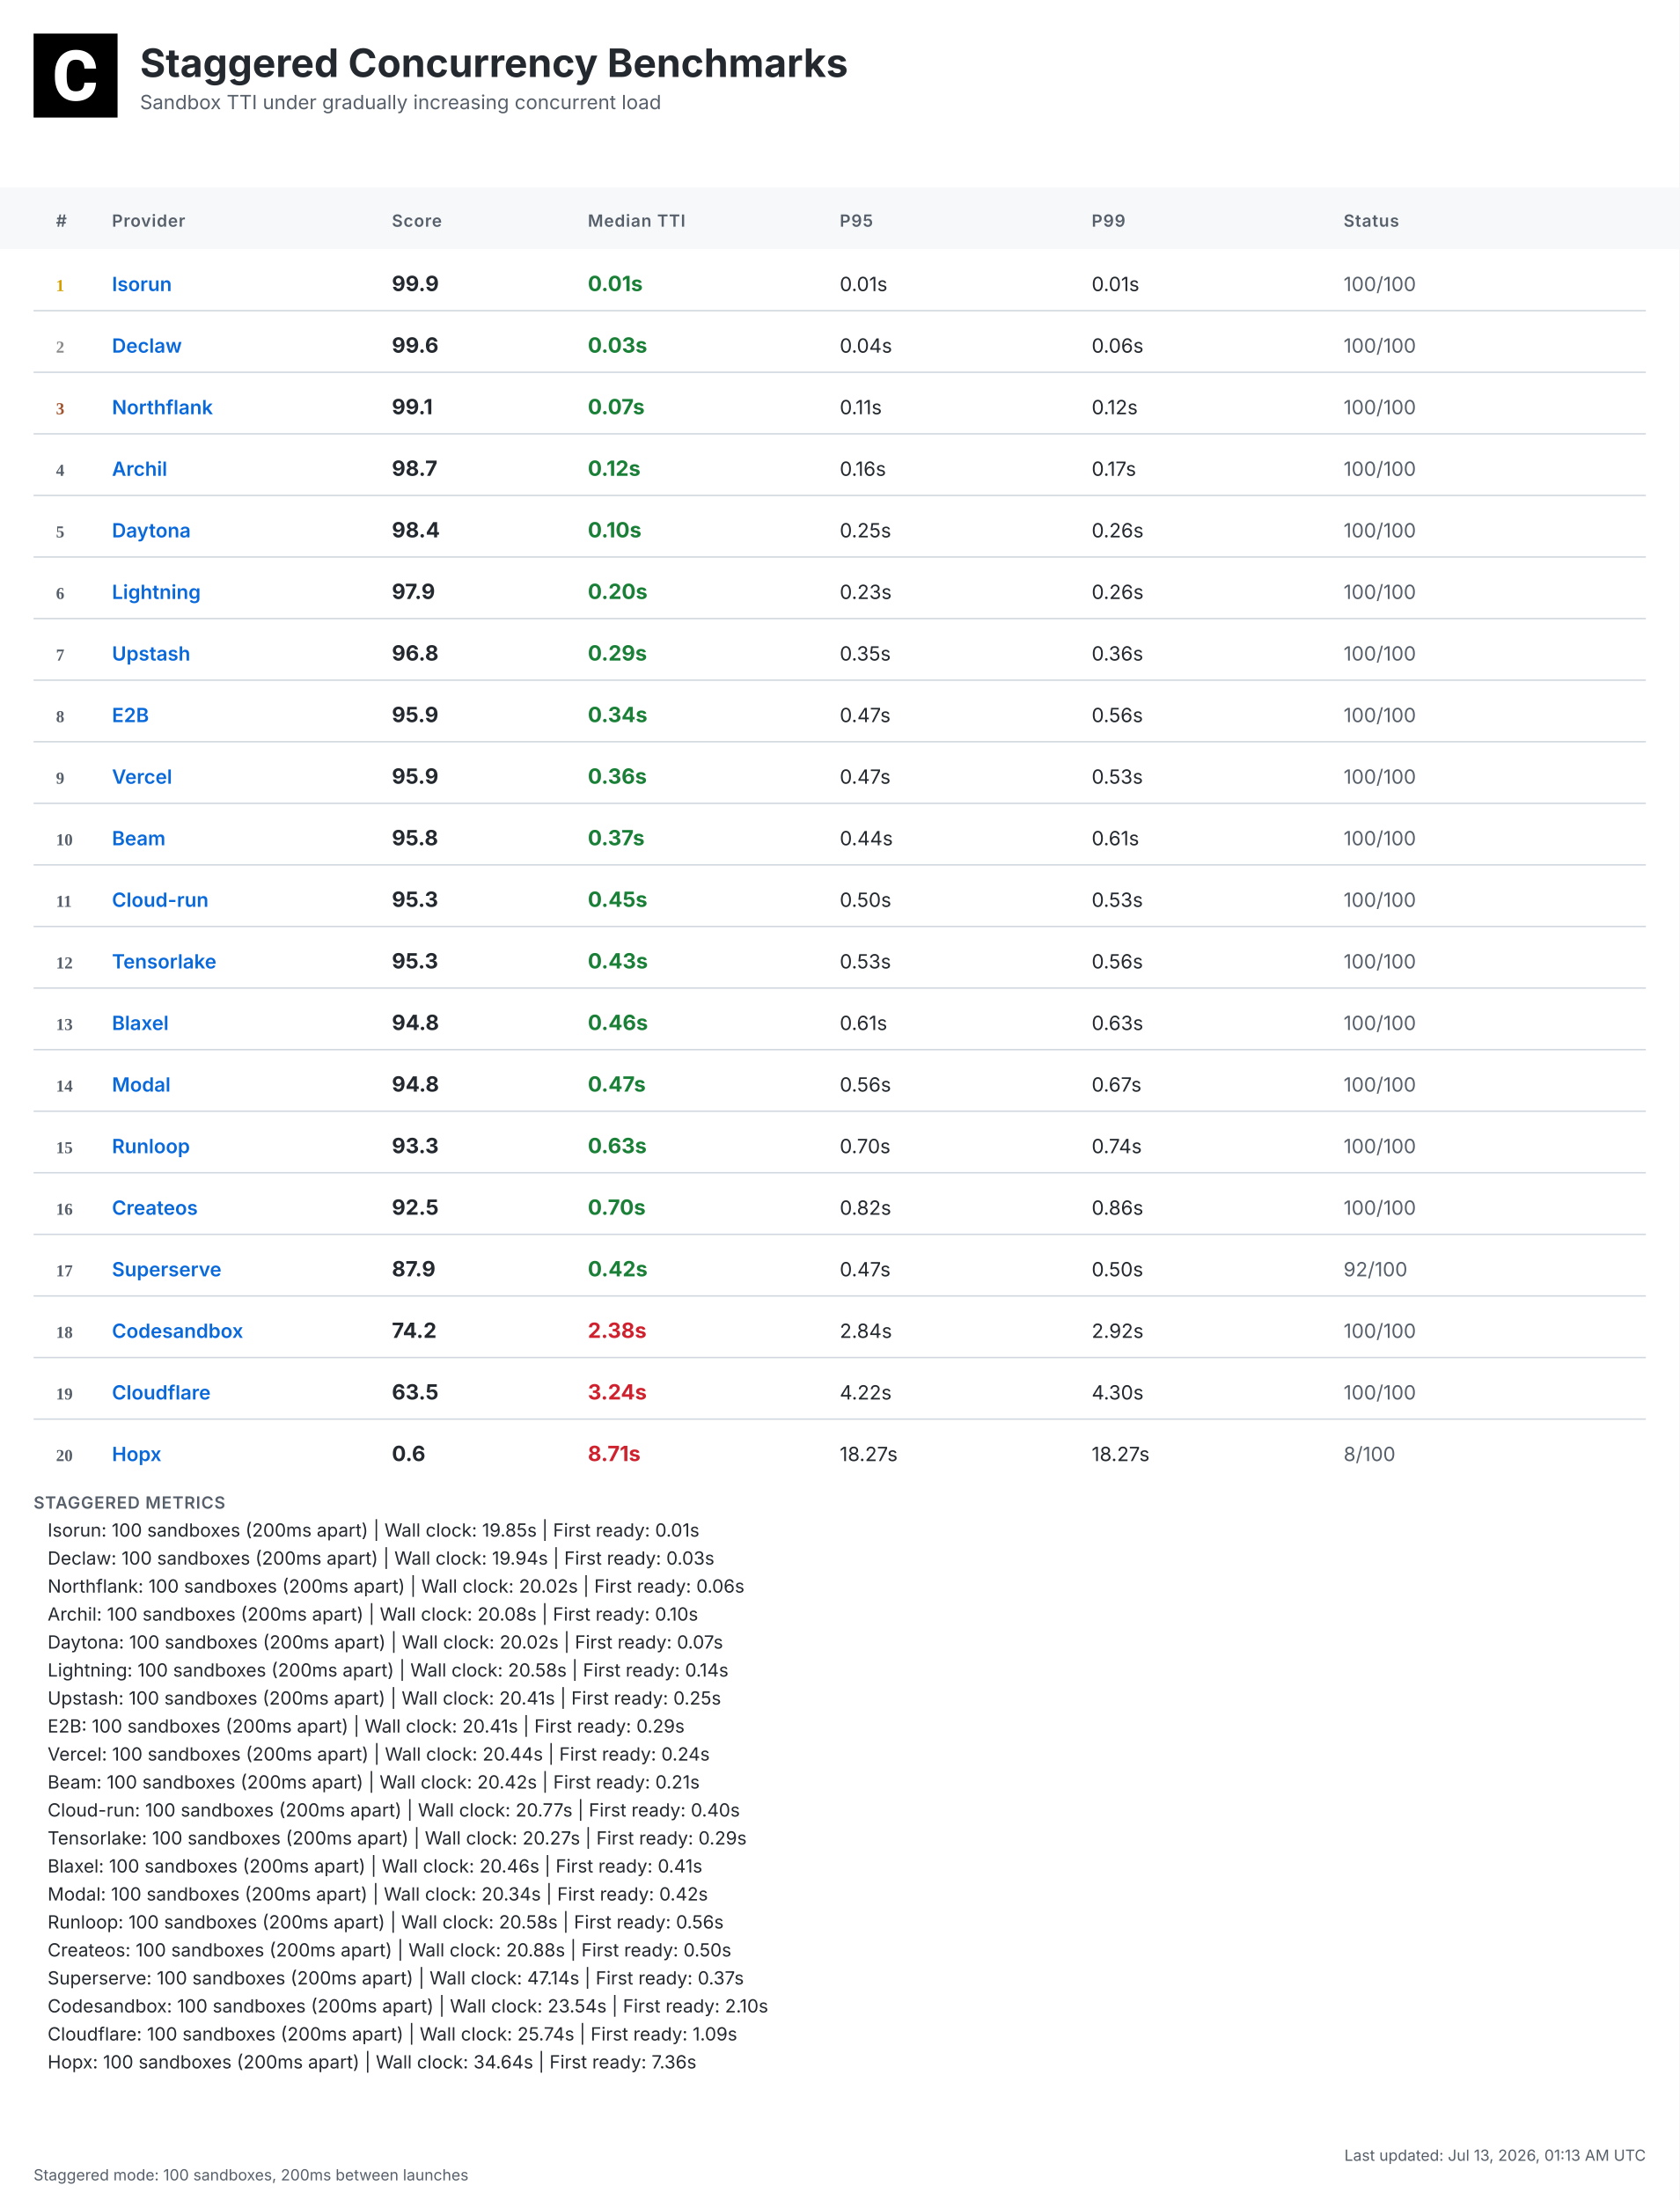
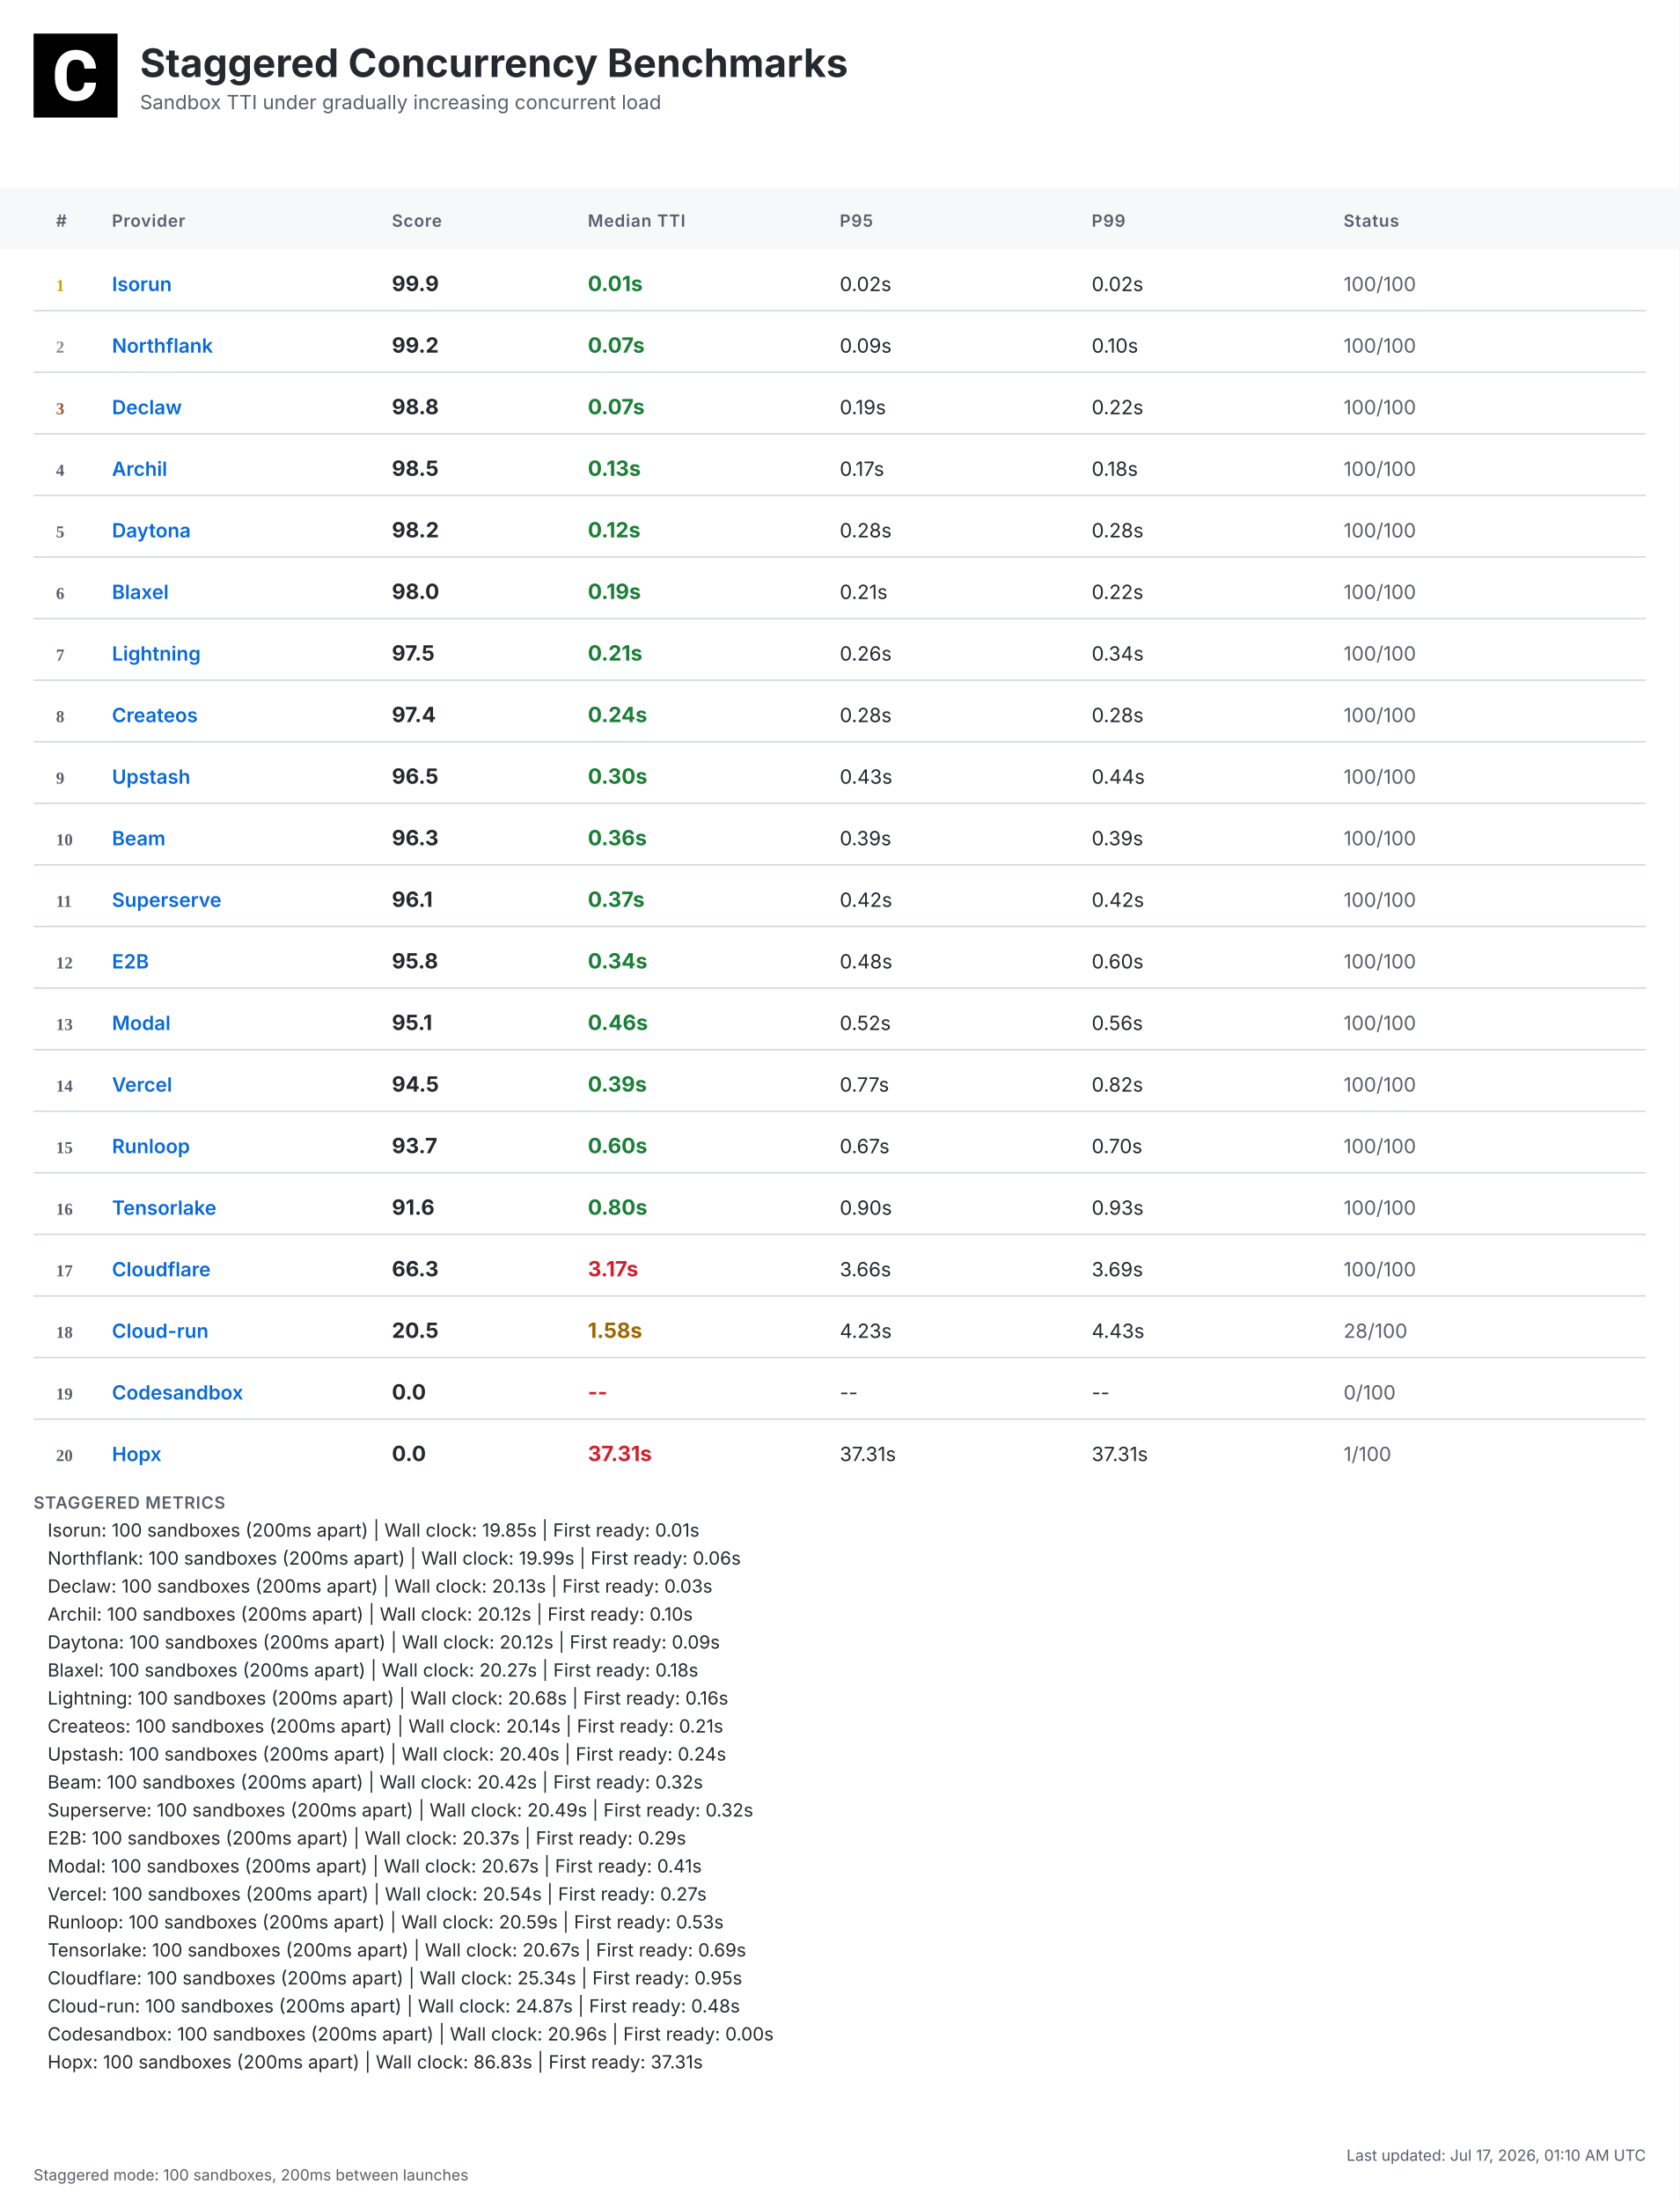
<svg xmlns="http://www.w3.org/2000/svg" width="1200" height="1572" viewBox="0 0 1200 1572">
  <defs>
    <linearGradient id="headerGrad" x1="0%" y1="0%" x2="100%" y2="100%">
      <stop offset="0%" style="stop-color:#f6f8fa;stop-opacity:1" />
      <stop offset="100%" style="stop-color:#ffffff;stop-opacity:1" />
    </linearGradient>
  </defs>
  <style>
    .bg { fill: #ffffff; }
    .header-bg { fill: url(#headerGrad); }
    .table-header-bg { fill: #f6f8fa; }
    .table-header { font: 600 12px 'Inter', 'SF Pro Display', -apple-system, BlinkMacSystemFont, 'Segoe UI', Roboto, Helvetica, Arial, sans-serif; fill: #57606a; text-transform: uppercase; letter-spacing: 0.5px; }
    .row { font: 14px 'Inter', 'SF Pro Display', -apple-system, BlinkMacSystemFont, 'Segoe UI', Roboto, Helvetica, Arial, sans-serif; fill: #24292f; }
    .rank { font-weight: 700; fill: #57606a; }
    .rank-1 { fill: #d4a000; }
    .rank-2 { fill: #8a8a8a; }
    .rank-3 { fill: #a0522d; }
    .provider { font-weight: 600; fill: #0969da; }
    .median { font-weight: 700; font-size: 15px; }
    .fast { fill: #1a7f37; }
    .medium { fill: #9a6700; }
    .slow { fill: #cf222e; }
    .status { fill: #57606a; }
    .divider { stroke: #d0d7de; stroke-width: 1; }
    .border { stroke: #d0d7de; stroke-width: 1; fill: none; }
    .timestamp { font: 11px 'Inter', 'SF Pro Display', -apple-system, BlinkMacSystemFont, 'Segoe UI', Roboto, Helvetica, Arial, sans-serif; fill: #57606a; }
    .title { font: bold 28px 'Inter', 'SF Pro Display', -apple-system, BlinkMacSystemFont, 'Segoe UI', Roboto, Helvetica, Arial, sans-serif; fill: #24292f; }
    .subtitle { font: 14px 'Inter', 'SF Pro Display', -apple-system, BlinkMacSystemFont, 'Segoe UI', Roboto, Helvetica, Arial, sans-serif; fill: #57606a; }
    .logo { fill: #24292f; }
    .metrics-label { font: 600 12px 'Inter', 'SF Pro Display', -apple-system, BlinkMacSystemFont, 'Segoe UI', Roboto, Helvetica, Arial, sans-serif; fill: #57606a; text-transform: uppercase; letter-spacing: 0.5px; }
    .metrics-row { font: 13px 'Inter', 'SF Pro Display', -apple-system, BlinkMacSystemFont, 'Segoe UI', Roboto, Helvetica, Arial, sans-serif; fill: #24292f; }
  </style>
  <rect class="bg" width="1200" height="1572" />
  <g transform="translate(24, 24)">
    <rect width="60" height="60" fill="#000000" />
    <g transform="scale(0.035) translate(0, 0)">
      <path fill="#ffffff" d="M1036.26,1002.28h237.87l-.93,19.09c-8.38,110.32-49.81,198.3-123.82,262.07-73.09,63.31-170.84,95.43-290.48,95.43-130.81,0-235.55-44.69-311.43-133.6-74.48-87.98-112.65-209.48-112.65-361.23v-60.51c0-96.83,17.7-183.41,51.68-257.43,34.91-74.95,85.19-133.61,149.89-173.63,64.7-40.04,140.12-60.52,225.3-60.52,117.77,0,214.13,32.12,286.29,95.9,72.62,63.3,114.98,153.61,126.15,267.67l1.86,19.08h-238.34l-.93-15.83c-4.65-59.11-20.95-101.94-47.95-127.08-27-25.6-69.83-38.17-127.08-38.17-61.91,0-107.06,20.95-137.33,65.17-31.65,45.15-47.94,117.77-48.87,215.53v74.48c0,102.41,15.36,177.83,45.62,223.91,28.86,44.22,74.01,65.63,137.79,65.63,58.19,0,101.48-12.57,128.95-38.17,26.99-25.14,43.29-66.1,47.48-121.5l.93-16.3Z" />
    </g>
  </g>
  <text class="title" x="100" y="55">Staggered Concurrency Benchmarks</text>
  <text class="subtitle" x="100" y="78">Sandbox TTI under gradually increasing concurrent load</text>
  <rect class="table-header-bg" y="134" width="1200" height="44" />
  <text class="table-header" x="40" y="162">#</text>
  <text class="table-header" x="80" y="162">Provider</text>
  <text class="table-header" x="280" y="162">Score</text>
  <text class="table-header" x="420" y="162">Median TTI</text>
  <text class="table-header" x="600" y="162">P95</text>
  <text class="table-header" x="780" y="162">P99</text>
  <text class="table-header" x="960" y="162">Status</text>
  <text class="rank rank-1" x="40" y="208">1</text>
  <text class="row provider" x="80" y="208">Isorun</text>
  <text class="row median" x="280" y="208">99.9</text>
  <text class="row median fast" x="420" y="208">0.01s</text>
-   <text class="row" x="600" y="208">0.01s</text>
-   <text class="row" x="780" y="208">0.01s</text>
+   <text class="row" x="600" y="208">0.02s</text>
+   <text class="row" x="780" y="208">0.02s</text>
  <text class="row status" x="960" y="208">100/100</text>
  <line class="divider" x1="24" y1="222" x2="1176" y2="222" />
  <text class="rank rank-2" x="40" y="252">2</text>
-   <text class="row provider" x="80" y="252">Declaw</text>
-   <text class="row median" x="280" y="252">99.6</text>
-   <text class="row median fast" x="420" y="252">0.03s</text>
-   <text class="row" x="600" y="252">0.04s</text>
-   <text class="row" x="780" y="252">0.06s</text>
+   <text class="row provider" x="80" y="252">Northflank</text>
+   <text class="row median" x="280" y="252">99.2</text>
+   <text class="row median fast" x="420" y="252">0.07s</text>
+   <text class="row" x="600" y="252">0.09s</text>
+   <text class="row" x="780" y="252">0.10s</text>
  <text class="row status" x="960" y="252">100/100</text>
  <line class="divider" x1="24" y1="266" x2="1176" y2="266" />
  <text class="rank rank-3" x="40" y="296">3</text>
-   <text class="row provider" x="80" y="296">Northflank</text>
-   <text class="row median" x="280" y="296">99.1</text>
+   <text class="row provider" x="80" y="296">Declaw</text>
+   <text class="row median" x="280" y="296">98.8</text>
  <text class="row median fast" x="420" y="296">0.07s</text>
-   <text class="row" x="600" y="296">0.11s</text>
-   <text class="row" x="780" y="296">0.12s</text>
+   <text class="row" x="600" y="296">0.19s</text>
+   <text class="row" x="780" y="296">0.22s</text>
  <text class="row status" x="960" y="296">100/100</text>
  <line class="divider" x1="24" y1="310" x2="1176" y2="310" />
  <text class="rank" x="40" y="340">4</text>
  <text class="row provider" x="80" y="340">Archil</text>
-   <text class="row median" x="280" y="340">98.7</text>
-   <text class="row median fast" x="420" y="340">0.12s</text>
-   <text class="row" x="600" y="340">0.16s</text>
-   <text class="row" x="780" y="340">0.17s</text>
+   <text class="row median" x="280" y="340">98.5</text>
+   <text class="row median fast" x="420" y="340">0.13s</text>
+   <text class="row" x="600" y="340">0.17s</text>
+   <text class="row" x="780" y="340">0.18s</text>
  <text class="row status" x="960" y="340">100/100</text>
  <line class="divider" x1="24" y1="354" x2="1176" y2="354" />
  <text class="rank" x="40" y="384">5</text>
  <text class="row provider" x="80" y="384">Daytona</text>
-   <text class="row median" x="280" y="384">98.4</text>
-   <text class="row median fast" x="420" y="384">0.10s</text>
-   <text class="row" x="600" y="384">0.25s</text>
-   <text class="row" x="780" y="384">0.26s</text>
+   <text class="row median" x="280" y="384">98.2</text>
+   <text class="row median fast" x="420" y="384">0.12s</text>
+   <text class="row" x="600" y="384">0.28s</text>
+   <text class="row" x="780" y="384">0.28s</text>
  <text class="row status" x="960" y="384">100/100</text>
  <line class="divider" x1="24" y1="398" x2="1176" y2="398" />
  <text class="rank" x="40" y="428">6</text>
-   <text class="row provider" x="80" y="428">Lightning</text>
-   <text class="row median" x="280" y="428">97.9</text>
-   <text class="row median fast" x="420" y="428">0.20s</text>
-   <text class="row" x="600" y="428">0.23s</text>
-   <text class="row" x="780" y="428">0.26s</text>
+   <text class="row provider" x="80" y="428">Blaxel</text>
+   <text class="row median" x="280" y="428">98.0</text>
+   <text class="row median fast" x="420" y="428">0.19s</text>
+   <text class="row" x="600" y="428">0.21s</text>
+   <text class="row" x="780" y="428">0.22s</text>
  <text class="row status" x="960" y="428">100/100</text>
  <line class="divider" x1="24" y1="442" x2="1176" y2="442" />
  <text class="rank" x="40" y="472">7</text>
-   <text class="row provider" x="80" y="472">Upstash</text>
-   <text class="row median" x="280" y="472">96.8</text>
-   <text class="row median fast" x="420" y="472">0.29s</text>
-   <text class="row" x="600" y="472">0.35s</text>
-   <text class="row" x="780" y="472">0.36s</text>
+   <text class="row provider" x="80" y="472">Lightning</text>
+   <text class="row median" x="280" y="472">97.5</text>
+   <text class="row median fast" x="420" y="472">0.21s</text>
+   <text class="row" x="600" y="472">0.26s</text>
+   <text class="row" x="780" y="472">0.34s</text>
  <text class="row status" x="960" y="472">100/100</text>
  <line class="divider" x1="24" y1="486" x2="1176" y2="486" />
  <text class="rank" x="40" y="516">8</text>
-   <text class="row provider" x="80" y="516">E2B</text>
-   <text class="row median" x="280" y="516">95.9</text>
-   <text class="row median fast" x="420" y="516">0.34s</text>
-   <text class="row" x="600" y="516">0.47s</text>
-   <text class="row" x="780" y="516">0.56s</text>
+   <text class="row provider" x="80" y="516">Createos</text>
+   <text class="row median" x="280" y="516">97.4</text>
+   <text class="row median fast" x="420" y="516">0.24s</text>
+   <text class="row" x="600" y="516">0.28s</text>
+   <text class="row" x="780" y="516">0.28s</text>
  <text class="row status" x="960" y="516">100/100</text>
  <line class="divider" x1="24" y1="530" x2="1176" y2="530" />
  <text class="rank" x="40" y="560">9</text>
-   <text class="row provider" x="80" y="560">Vercel</text>
-   <text class="row median" x="280" y="560">95.9</text>
-   <text class="row median fast" x="420" y="560">0.36s</text>
-   <text class="row" x="600" y="560">0.47s</text>
-   <text class="row" x="780" y="560">0.53s</text>
+   <text class="row provider" x="80" y="560">Upstash</text>
+   <text class="row median" x="280" y="560">96.5</text>
+   <text class="row median fast" x="420" y="560">0.30s</text>
+   <text class="row" x="600" y="560">0.43s</text>
+   <text class="row" x="780" y="560">0.44s</text>
  <text class="row status" x="960" y="560">100/100</text>
  <line class="divider" x1="24" y1="574" x2="1176" y2="574" />
  <text class="rank" x="40" y="604">10</text>
  <text class="row provider" x="80" y="604">Beam</text>
-   <text class="row median" x="280" y="604">95.8</text>
-   <text class="row median fast" x="420" y="604">0.37s</text>
-   <text class="row" x="600" y="604">0.44s</text>
-   <text class="row" x="780" y="604">0.61s</text>
+   <text class="row median" x="280" y="604">96.3</text>
+   <text class="row median fast" x="420" y="604">0.36s</text>
+   <text class="row" x="600" y="604">0.39s</text>
+   <text class="row" x="780" y="604">0.39s</text>
  <text class="row status" x="960" y="604">100/100</text>
  <line class="divider" x1="24" y1="618" x2="1176" y2="618" />
  <text class="rank" x="40" y="648">11</text>
-   <text class="row provider" x="80" y="648">Cloud-run</text>
-   <text class="row median" x="280" y="648">95.3</text>
-   <text class="row median fast" x="420" y="648">0.45s</text>
-   <text class="row" x="600" y="648">0.50s</text>
-   <text class="row" x="780" y="648">0.53s</text>
+   <text class="row provider" x="80" y="648">Superserve</text>
+   <text class="row median" x="280" y="648">96.1</text>
+   <text class="row median fast" x="420" y="648">0.37s</text>
+   <text class="row" x="600" y="648">0.42s</text>
+   <text class="row" x="780" y="648">0.42s</text>
  <text class="row status" x="960" y="648">100/100</text>
  <line class="divider" x1="24" y1="662" x2="1176" y2="662" />
  <text class="rank" x="40" y="692">12</text>
-   <text class="row provider" x="80" y="692">Tensorlake</text>
-   <text class="row median" x="280" y="692">95.3</text>
-   <text class="row median fast" x="420" y="692">0.43s</text>
-   <text class="row" x="600" y="692">0.53s</text>
-   <text class="row" x="780" y="692">0.56s</text>
+   <text class="row provider" x="80" y="692">E2B</text>
+   <text class="row median" x="280" y="692">95.8</text>
+   <text class="row median fast" x="420" y="692">0.34s</text>
+   <text class="row" x="600" y="692">0.48s</text>
+   <text class="row" x="780" y="692">0.60s</text>
  <text class="row status" x="960" y="692">100/100</text>
  <line class="divider" x1="24" y1="706" x2="1176" y2="706" />
  <text class="rank" x="40" y="736">13</text>
-   <text class="row provider" x="80" y="736">Blaxel</text>
-   <text class="row median" x="280" y="736">94.8</text>
+   <text class="row provider" x="80" y="736">Modal</text>
+   <text class="row median" x="280" y="736">95.1</text>
  <text class="row median fast" x="420" y="736">0.46s</text>
-   <text class="row" x="600" y="736">0.61s</text>
-   <text class="row" x="780" y="736">0.63s</text>
+   <text class="row" x="600" y="736">0.52s</text>
+   <text class="row" x="780" y="736">0.56s</text>
  <text class="row status" x="960" y="736">100/100</text>
  <line class="divider" x1="24" y1="750" x2="1176" y2="750" />
  <text class="rank" x="40" y="780">14</text>
-   <text class="row provider" x="80" y="780">Modal</text>
-   <text class="row median" x="280" y="780">94.8</text>
-   <text class="row median fast" x="420" y="780">0.47s</text>
-   <text class="row" x="600" y="780">0.56s</text>
-   <text class="row" x="780" y="780">0.67s</text>
+   <text class="row provider" x="80" y="780">Vercel</text>
+   <text class="row median" x="280" y="780">94.5</text>
+   <text class="row median fast" x="420" y="780">0.39s</text>
+   <text class="row" x="600" y="780">0.77s</text>
+   <text class="row" x="780" y="780">0.82s</text>
  <text class="row status" x="960" y="780">100/100</text>
  <line class="divider" x1="24" y1="794" x2="1176" y2="794" />
  <text class="rank" x="40" y="824">15</text>
  <text class="row provider" x="80" y="824">Runloop</text>
-   <text class="row median" x="280" y="824">93.3</text>
-   <text class="row median fast" x="420" y="824">0.63s</text>
-   <text class="row" x="600" y="824">0.70s</text>
-   <text class="row" x="780" y="824">0.74s</text>
+   <text class="row median" x="280" y="824">93.7</text>
+   <text class="row median fast" x="420" y="824">0.60s</text>
+   <text class="row" x="600" y="824">0.67s</text>
+   <text class="row" x="780" y="824">0.70s</text>
  <text class="row status" x="960" y="824">100/100</text>
  <line class="divider" x1="24" y1="838" x2="1176" y2="838" />
  <text class="rank" x="40" y="868">16</text>
-   <text class="row provider" x="80" y="868">Createos</text>
-   <text class="row median" x="280" y="868">92.5</text>
-   <text class="row median fast" x="420" y="868">0.70s</text>
-   <text class="row" x="600" y="868">0.82s</text>
-   <text class="row" x="780" y="868">0.86s</text>
+   <text class="row provider" x="80" y="868">Tensorlake</text>
+   <text class="row median" x="280" y="868">91.6</text>
+   <text class="row median fast" x="420" y="868">0.80s</text>
+   <text class="row" x="600" y="868">0.90s</text>
+   <text class="row" x="780" y="868">0.93s</text>
  <text class="row status" x="960" y="868">100/100</text>
  <line class="divider" x1="24" y1="882" x2="1176" y2="882" />
  <text class="rank" x="40" y="912">17</text>
-   <text class="row provider" x="80" y="912">Superserve</text>
-   <text class="row median" x="280" y="912">87.9</text>
-   <text class="row median fast" x="420" y="912">0.42s</text>
-   <text class="row" x="600" y="912">0.47s</text>
-   <text class="row" x="780" y="912">0.50s</text>
-   <text class="row status" x="960" y="912">92/100</text>
+   <text class="row provider" x="80" y="912">Cloudflare</text>
+   <text class="row median" x="280" y="912">66.3</text>
+   <text class="row median slow" x="420" y="912">3.17s</text>
+   <text class="row" x="600" y="912">3.66s</text>
+   <text class="row" x="780" y="912">3.69s</text>
+   <text class="row status" x="960" y="912">100/100</text>
  <line class="divider" x1="24" y1="926" x2="1176" y2="926" />
  <text class="rank" x="40" y="956">18</text>
-   <text class="row provider" x="80" y="956">Codesandbox</text>
-   <text class="row median" x="280" y="956">74.2</text>
-   <text class="row median slow" x="420" y="956">2.38s</text>
-   <text class="row" x="600" y="956">2.84s</text>
-   <text class="row" x="780" y="956">2.92s</text>
-   <text class="row status" x="960" y="956">100/100</text>
+   <text class="row provider" x="80" y="956">Cloud-run</text>
+   <text class="row median" x="280" y="956">20.5</text>
+   <text class="row median medium" x="420" y="956">1.58s</text>
+   <text class="row" x="600" y="956">4.23s</text>
+   <text class="row" x="780" y="956">4.43s</text>
+   <text class="row status" x="960" y="956">28/100</text>
  <line class="divider" x1="24" y1="970" x2="1176" y2="970" />
  <text class="rank" x="40" y="1000">19</text>
-   <text class="row provider" x="80" y="1000">Cloudflare</text>
-   <text class="row median" x="280" y="1000">63.5</text>
-   <text class="row median slow" x="420" y="1000">3.24s</text>
-   <text class="row" x="600" y="1000">4.22s</text>
-   <text class="row" x="780" y="1000">4.30s</text>
-   <text class="row status" x="960" y="1000">100/100</text>
+   <text class="row provider" x="80" y="1000">Codesandbox</text>
+   <text class="row median" x="280" y="1000">0.0</text>
+   <text class="row median slow" x="420" y="1000">--</text>
+   <text class="row" x="600" y="1000">--</text>
+   <text class="row" x="780" y="1000">--</text>
+   <text class="row status" x="960" y="1000">0/100</text>
  <line class="divider" x1="24" y1="1014" x2="1176" y2="1014" />
  <text class="rank" x="40" y="1044">20</text>
  <text class="row provider" x="80" y="1044">Hopx</text>
-   <text class="row median" x="280" y="1044">0.6</text>
-   <text class="row median slow" x="420" y="1044">8.71s</text>
-   <text class="row" x="600" y="1044">18.27s</text>
-   <text class="row" x="780" y="1044">18.27s</text>
-   <text class="row status" x="960" y="1044">8/100</text>
+   <text class="row median" x="280" y="1044">0.0</text>
+   <text class="row median slow" x="420" y="1044">37.31s</text>
+   <text class="row" x="600" y="1044">37.31s</text>
+   <text class="row" x="780" y="1044">37.31s</text>
+   <text class="row status" x="960" y="1044">1/100</text>
  <text class="metrics-label" x="24" y="1078">STAGGERED METRICS</text>
  <text class="metrics-row" x="34" y="1098">Isorun: 100 sandboxes (200ms apart) | Wall clock: 19.85s | First ready: 0.01s</text>
-   <text class="metrics-row" x="34" y="1118">Declaw: 100 sandboxes (200ms apart) | Wall clock: 19.94s | First ready: 0.03s</text>
-   <text class="metrics-row" x="34" y="1138">Northflank: 100 sandboxes (200ms apart) | Wall clock: 20.02s | First ready: 0.06s</text>
-   <text class="metrics-row" x="34" y="1158">Archil: 100 sandboxes (200ms apart) | Wall clock: 20.08s | First ready: 0.10s</text>
-   <text class="metrics-row" x="34" y="1178">Daytona: 100 sandboxes (200ms apart) | Wall clock: 20.02s | First ready: 0.07s</text>
-   <text class="metrics-row" x="34" y="1198">Lightning: 100 sandboxes (200ms apart) | Wall clock: 20.58s | First ready: 0.14s</text>
-   <text class="metrics-row" x="34" y="1218">Upstash: 100 sandboxes (200ms apart) | Wall clock: 20.41s | First ready: 0.25s</text>
-   <text class="metrics-row" x="34" y="1238">E2B: 100 sandboxes (200ms apart) | Wall clock: 20.41s | First ready: 0.29s</text>
-   <text class="metrics-row" x="34" y="1258">Vercel: 100 sandboxes (200ms apart) | Wall clock: 20.44s | First ready: 0.24s</text>
-   <text class="metrics-row" x="34" y="1278">Beam: 100 sandboxes (200ms apart) | Wall clock: 20.42s | First ready: 0.21s</text>
-   <text class="metrics-row" x="34" y="1298">Cloud-run: 100 sandboxes (200ms apart) | Wall clock: 20.77s | First ready: 0.40s</text>
-   <text class="metrics-row" x="34" y="1318">Tensorlake: 100 sandboxes (200ms apart) | Wall clock: 20.27s | First ready: 0.29s</text>
-   <text class="metrics-row" x="34" y="1338">Blaxel: 100 sandboxes (200ms apart) | Wall clock: 20.46s | First ready: 0.41s</text>
-   <text class="metrics-row" x="34" y="1358">Modal: 100 sandboxes (200ms apart) | Wall clock: 20.34s | First ready: 0.42s</text>
-   <text class="metrics-row" x="34" y="1378">Runloop: 100 sandboxes (200ms apart) | Wall clock: 20.58s | First ready: 0.56s</text>
-   <text class="metrics-row" x="34" y="1398">Createos: 100 sandboxes (200ms apart) | Wall clock: 20.88s | First ready: 0.50s</text>
-   <text class="metrics-row" x="34" y="1418">Superserve: 100 sandboxes (200ms apart) | Wall clock: 47.14s | First ready: 0.37s</text>
-   <text class="metrics-row" x="34" y="1438">Codesandbox: 100 sandboxes (200ms apart) | Wall clock: 23.54s | First ready: 2.10s</text>
-   <text class="metrics-row" x="34" y="1458">Cloudflare: 100 sandboxes (200ms apart) | Wall clock: 25.74s | First ready: 1.09s</text>
-   <text class="metrics-row" x="34" y="1478">Hopx: 100 sandboxes (200ms apart) | Wall clock: 34.64s | First ready: 7.36s</text>
-   <text class="timestamp" x="1176" y="1544" text-anchor="end">Last updated: Jul 13, 2026, 01:13 AM UTC</text>
+   <text class="metrics-row" x="34" y="1118">Northflank: 100 sandboxes (200ms apart) | Wall clock: 19.99s | First ready: 0.06s</text>
+   <text class="metrics-row" x="34" y="1138">Declaw: 100 sandboxes (200ms apart) | Wall clock: 20.13s | First ready: 0.03s</text>
+   <text class="metrics-row" x="34" y="1158">Archil: 100 sandboxes (200ms apart) | Wall clock: 20.12s | First ready: 0.10s</text>
+   <text class="metrics-row" x="34" y="1178">Daytona: 100 sandboxes (200ms apart) | Wall clock: 20.12s | First ready: 0.09s</text>
+   <text class="metrics-row" x="34" y="1198">Blaxel: 100 sandboxes (200ms apart) | Wall clock: 20.27s | First ready: 0.18s</text>
+   <text class="metrics-row" x="34" y="1218">Lightning: 100 sandboxes (200ms apart) | Wall clock: 20.68s | First ready: 0.16s</text>
+   <text class="metrics-row" x="34" y="1238">Createos: 100 sandboxes (200ms apart) | Wall clock: 20.14s | First ready: 0.21s</text>
+   <text class="metrics-row" x="34" y="1258">Upstash: 100 sandboxes (200ms apart) | Wall clock: 20.40s | First ready: 0.24s</text>
+   <text class="metrics-row" x="34" y="1278">Beam: 100 sandboxes (200ms apart) | Wall clock: 20.42s | First ready: 0.32s</text>
+   <text class="metrics-row" x="34" y="1298">Superserve: 100 sandboxes (200ms apart) | Wall clock: 20.49s | First ready: 0.32s</text>
+   <text class="metrics-row" x="34" y="1318">E2B: 100 sandboxes (200ms apart) | Wall clock: 20.37s | First ready: 0.29s</text>
+   <text class="metrics-row" x="34" y="1338">Modal: 100 sandboxes (200ms apart) | Wall clock: 20.67s | First ready: 0.41s</text>
+   <text class="metrics-row" x="34" y="1358">Vercel: 100 sandboxes (200ms apart) | Wall clock: 20.54s | First ready: 0.27s</text>
+   <text class="metrics-row" x="34" y="1378">Runloop: 100 sandboxes (200ms apart) | Wall clock: 20.59s | First ready: 0.53s</text>
+   <text class="metrics-row" x="34" y="1398">Tensorlake: 100 sandboxes (200ms apart) | Wall clock: 20.67s | First ready: 0.69s</text>
+   <text class="metrics-row" x="34" y="1418">Cloudflare: 100 sandboxes (200ms apart) | Wall clock: 25.34s | First ready: 0.95s</text>
+   <text class="metrics-row" x="34" y="1438">Cloud-run: 100 sandboxes (200ms apart) | Wall clock: 24.87s | First ready: 0.48s</text>
+   <text class="metrics-row" x="34" y="1458">Codesandbox: 100 sandboxes (200ms apart) | Wall clock: 20.96s | First ready: 0.00s</text>
+   <text class="metrics-row" x="34" y="1478">Hopx: 100 sandboxes (200ms apart) | Wall clock: 86.83s | First ready: 37.31s</text>
+   <text class="timestamp" x="1176" y="1544" text-anchor="end">Last updated: Jul 17, 2026, 01:10 AM UTC</text>
  <text class="timestamp" x="24" y="1558">Staggered mode: 100 sandboxes, 200ms between launches</text>
</svg>
